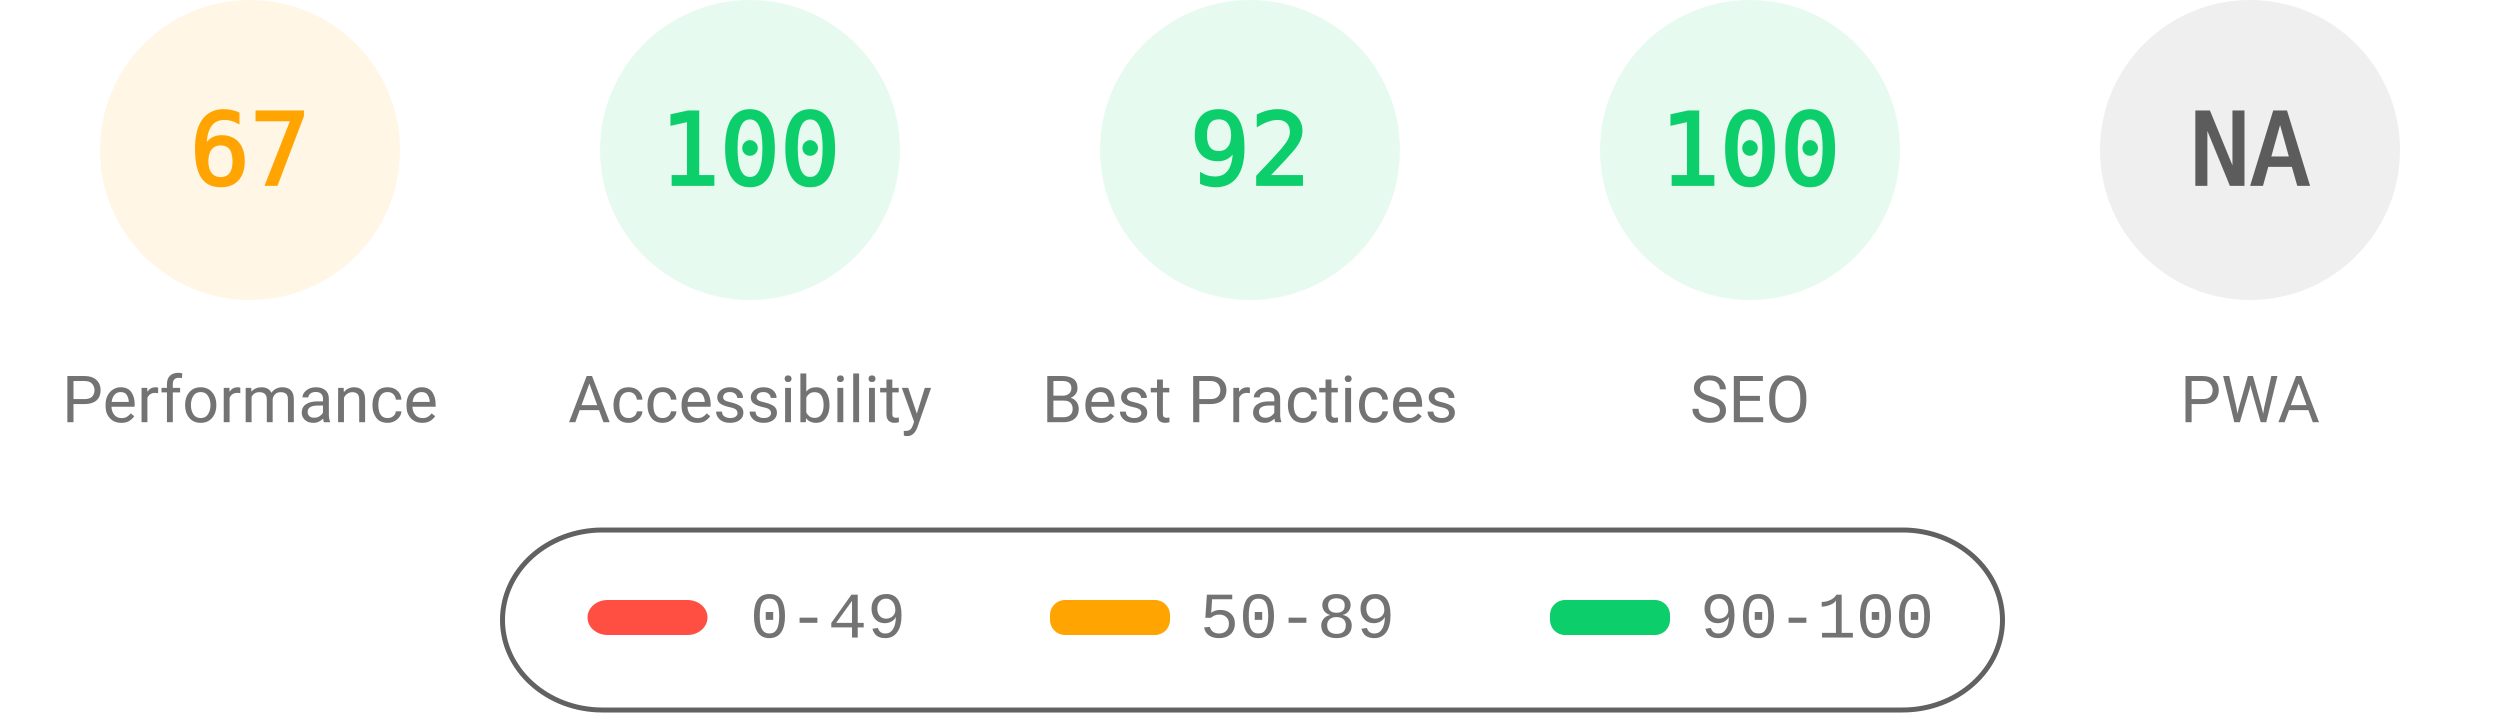
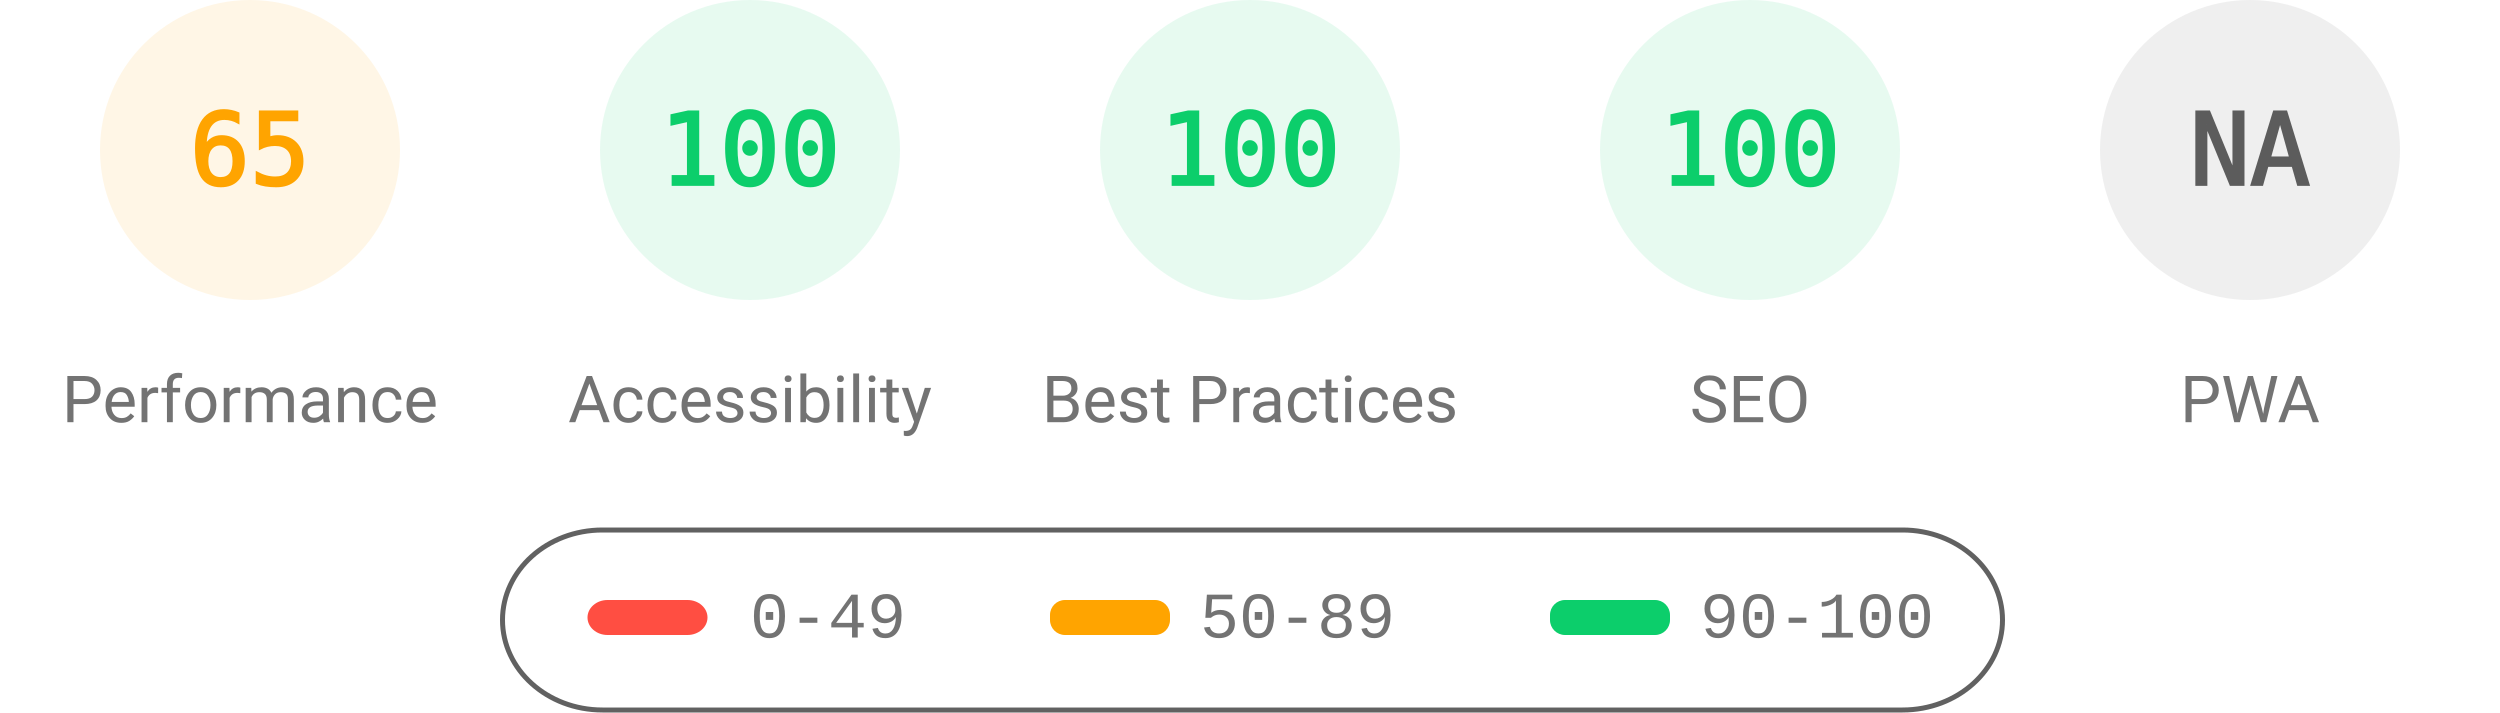
<svg xmlns="http://www.w3.org/2000/svg" fill="none" width="1000" height="285">
  <style>.gauge-base{opacity:.1}.gauge-arc{fill:none;animation-delay:250ms;stroke-linecap:round;transform:rotate(-90deg);transform-origin:100px 60px;animation:load-gauge 1s ease forwards}.guage-text{font-size:40px;font-family:monospace;text-align:center}.guage-red{color:#ff4e42;fill:#ff4e42;stroke:#ff4e42}.guage-orange{color:#ffa400;fill:#ffa400;stroke:#ffa400}.guage-green{color:#0cce6b;fill:#0cce6b;stroke:#0cce6b}.guage-undefined{color:#5c5c5c;fill:#5c5c5c;stroke:#5c5c5c}.guage-title{color:#737373;fill:#737373;stroke:none;font-size:26px;line-height:26px;font-family:Roboto,Halvetica,Arial,sans-serif}@keyframes load-gauge{from{stroke-dasharray:0 352.858}}</style>
  <svg class="guage-div guage-perf guage-orange" viewBox="0 0 200 200" width="200" height="200">
    <circle class="gauge-base" r="56" cx="100" cy="60" stroke-width="8" />
-     <circle class="gauge-arc guage-arc-1" r="56" cx="100" cy="60" stroke-width="8" style="stroke-dasharray:235.745,351.858" />
-     <text class="guage-text" x="100" y="60" alignment-baseline="central" dominant-baseline="central" text-anchor="middle">67</text>
+     <circle class="gauge-arc guage-arc-1" r="56" cx="100" cy="60" stroke-width="8" style="stroke-dasharray:228.708,351.858" />
+     <text class="guage-text" x="100" y="60" alignment-baseline="central" dominant-baseline="central" text-anchor="middle">65</text>
    <text class="guage-title" x="100" y="160" alignment-baseline="central" dominant-baseline="central" text-anchor="middle">Performance</text>
  </svg>
  <svg class="guage-div guage-acc guage-green" viewBox="0 0 200 200" width="200" height="200" x="200">
    <circle class="gauge-base" r="56" cx="100" cy="60" stroke-width="8" />
    <circle class="gauge-arc guage-arc-2" r="56" cx="100" cy="60" stroke-width="8" style="stroke-dasharray:351.858,351.858" />
    <text class="guage-text" x="100" y="60" alignment-baseline="central" dominant-baseline="central" text-anchor="middle">100</text>
    <text class="guage-title" x="100" y="160" alignment-baseline="central" dominant-baseline="central" text-anchor="middle">Accessibility</text>
  </svg>
  <svg class="guage-div guage-best guage-green" viewBox="0 0 200 200" width="200" height="200" x="400">
    <circle class="gauge-base" r="56" cx="100" cy="60" stroke-width="8" />
-     <circle class="gauge-arc guage-arc-3" r="56" cx="100" cy="60" stroke-width="8" style="stroke-dasharray:323.709,351.858" />
-     <text class="guage-text" x="100" y="60" alignment-baseline="central" dominant-baseline="central" text-anchor="middle">92</text>
+     <circle class="gauge-arc guage-arc-3" r="56" cx="100" cy="60" stroke-width="8" style="stroke-dasharray:351.858,351.858" />
+     <text class="guage-text" x="100" y="60" alignment-baseline="central" dominant-baseline="central" text-anchor="middle">100</text>
    <text class="guage-title" x="100" y="160" alignment-baseline="central" dominant-baseline="central" text-anchor="middle">Best Practices</text>
  </svg>
  <svg class="guage-div guage-seo guage-green" viewBox="0 0 200 200" width="200" height="200" x="600">
    <circle class="gauge-base" r="56" cx="100" cy="60" stroke-width="8" />
    <circle class="gauge-arc guage-arc-4" r="56" cx="100" cy="60" stroke-width="8" style="stroke-dasharray:351.858,351.858" />
    <text class="guage-text" x="100" y="60" alignment-baseline="central" dominant-baseline="central" text-anchor="middle">100</text>
    <text class="guage-title" x="100" y="160" alignment-baseline="central" dominant-baseline="central" text-anchor="middle">SEO</text>
  </svg>
  <svg class="guage-div guage-pwa guage-undefined" viewBox="0 0 200 200" width="200" height="200" x="800">
    <circle class="gauge-base" r="56" cx="100" cy="60" stroke-width="8" />
    <circle class="gauge-arc guage-arc-4" r="56" cx="100" cy="60" stroke-width="8" style="stroke-dasharray:351.858,351.858" />
    <text class="guage-text" x="100" y="60" alignment-baseline="central" dominant-baseline="central" text-anchor="middle">NA</text>
    <text class="guage-title" x="100" y="160" alignment-baseline="central" dominant-baseline="central" text-anchor="middle">PWA</text>
  </svg>
  <svg width="604" height="76" x="200" y="210">
    <path fill="none" id="canvas_background" d="M-1-1h604v80H-1z" />
    <rect fill-opacity="0" stroke="#616161" stroke-width="2" rx="40" id="svg_2" height="72" width="600" y="2" x="1" fill="#000" />
    <rect stroke="#000" rx="8" id="svg_3" height="14" width="48" y="30" x="35" stroke-opacity="null" stroke-width="0" fill="#ff4e42" />
    <rect stroke="#000" rx="6" id="svg_4" height="14" width="48" y="30" x="220" stroke-opacity="null" stroke-width="0" fill="#ffa400" />
    <rect stroke="#000" rx="6" id="svg_5" height="14" width="48" y="30" x="420" stroke-opacity="null" stroke-width="0" fill="#0cce6b" />
    <text xml:space="preserve" text-anchor="start" font-family="'Courier New', Courier, monospace" font-size="26" id="svg_6" y="45" x="100" stroke-opacity="null" stroke-width="0" stroke="#000" fill="#737373">0-49</text>
    <text xml:space="preserve" text-anchor="start" font-family="'Courier New', Courier, monospace" font-size="26" id="svg_7" y="45" x="280" stroke-opacity="null" stroke-width="0" stroke="#000" fill="#737373">50-89</text>
    <text xml:space="preserve" text-anchor="start" font-family="'Courier New', Courier, monospace" font-size="26" id="svg_8" y="45" x="480" stroke-opacity="null" stroke-width="0" stroke="#000" fill="#737373">90-100</text>
  </svg>
</svg>
